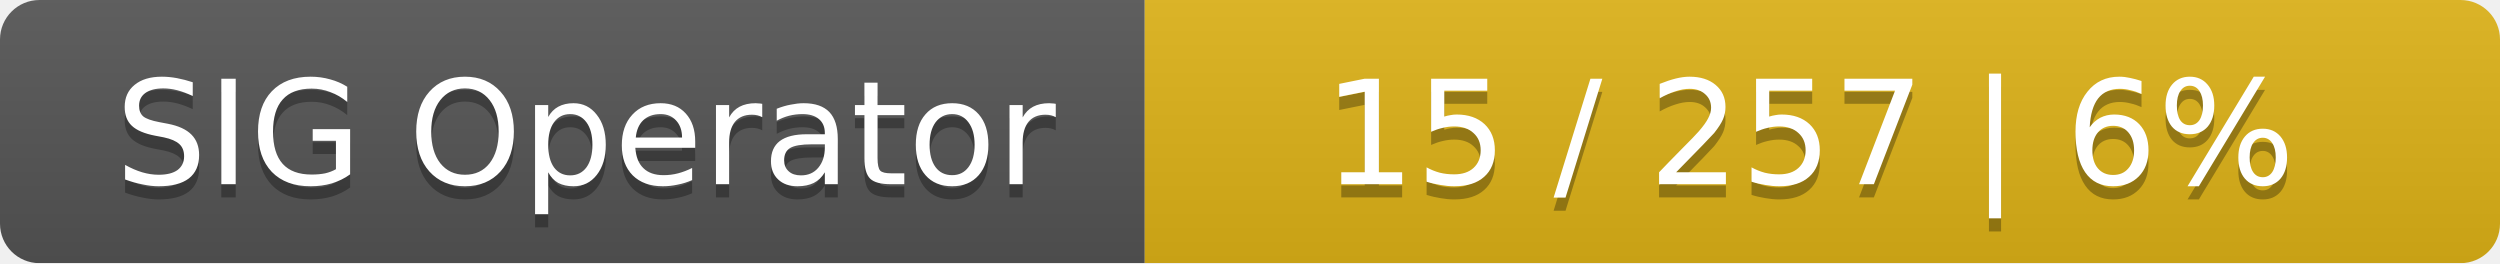
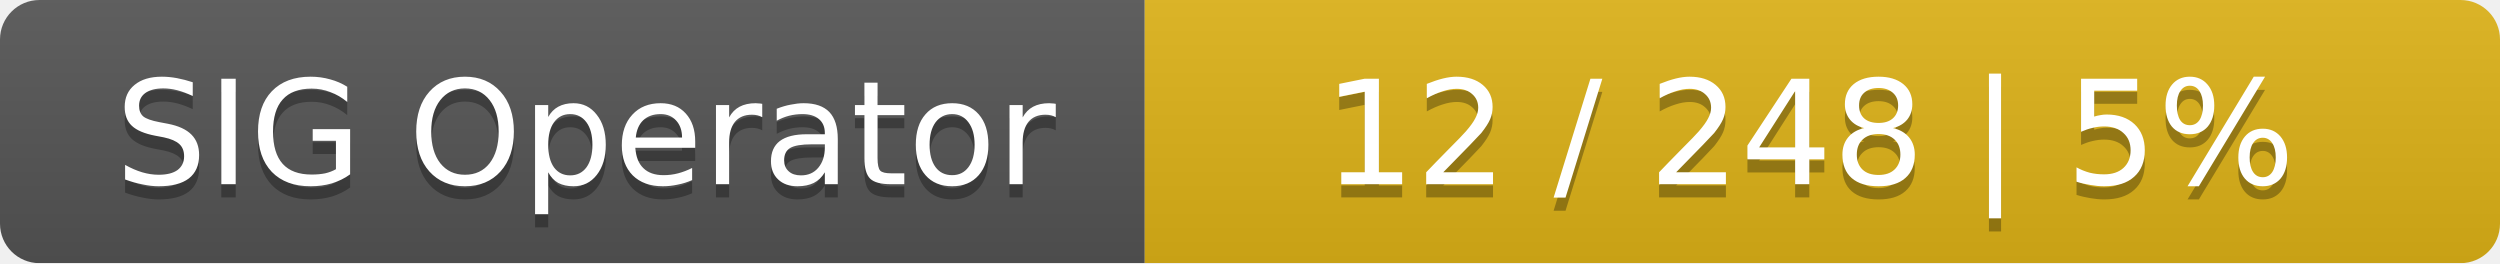
<svg xmlns="http://www.w3.org/2000/svg" width="190" height="20">
  <linearGradient id="smooth" x2="0" y2="100%">
    <stop offset="0" stop-color="#bbb" stop-opacity=".1" />
    <stop offset="1" stop-opacity=".1" />
  </linearGradient>
  <mask id="round">
    <rect width="190" height="20" rx="3" fill="#fff" />
  </mask>
  <g mask="url(#round)">
    <rect width="87" height="20" fill="#555" />
    <rect x="87" width="103" height="20" fill="#dfb317" />
    <rect width="190" height="20" fill="url(#smooth)" />
  </g>
  <g fill="#fff" text-anchor="middle" font-family="DejaVu Sans,Verdana,Geneva,sans-serif" font-size="11">
    <text x="44.5" y="15" fill="#010101" fill-opacity=".3">SIG Operator</text>
    <text x="44.5" y="14">SIG Operator</text>
-     <text x="137.5" y="15" fill="#010101" fill-opacity=".3">15 / 257    |    6%</text>
-     <text x="137.5" y="14">15 / 257    |    6%</text>
+     <text x="137.5" y="15" fill="#010101" fill-opacity=".3">12 / 248    |    5%</text>
+     <text x="137.5" y="14">12 / 248    |    5%</text>
  </g>
</svg>
